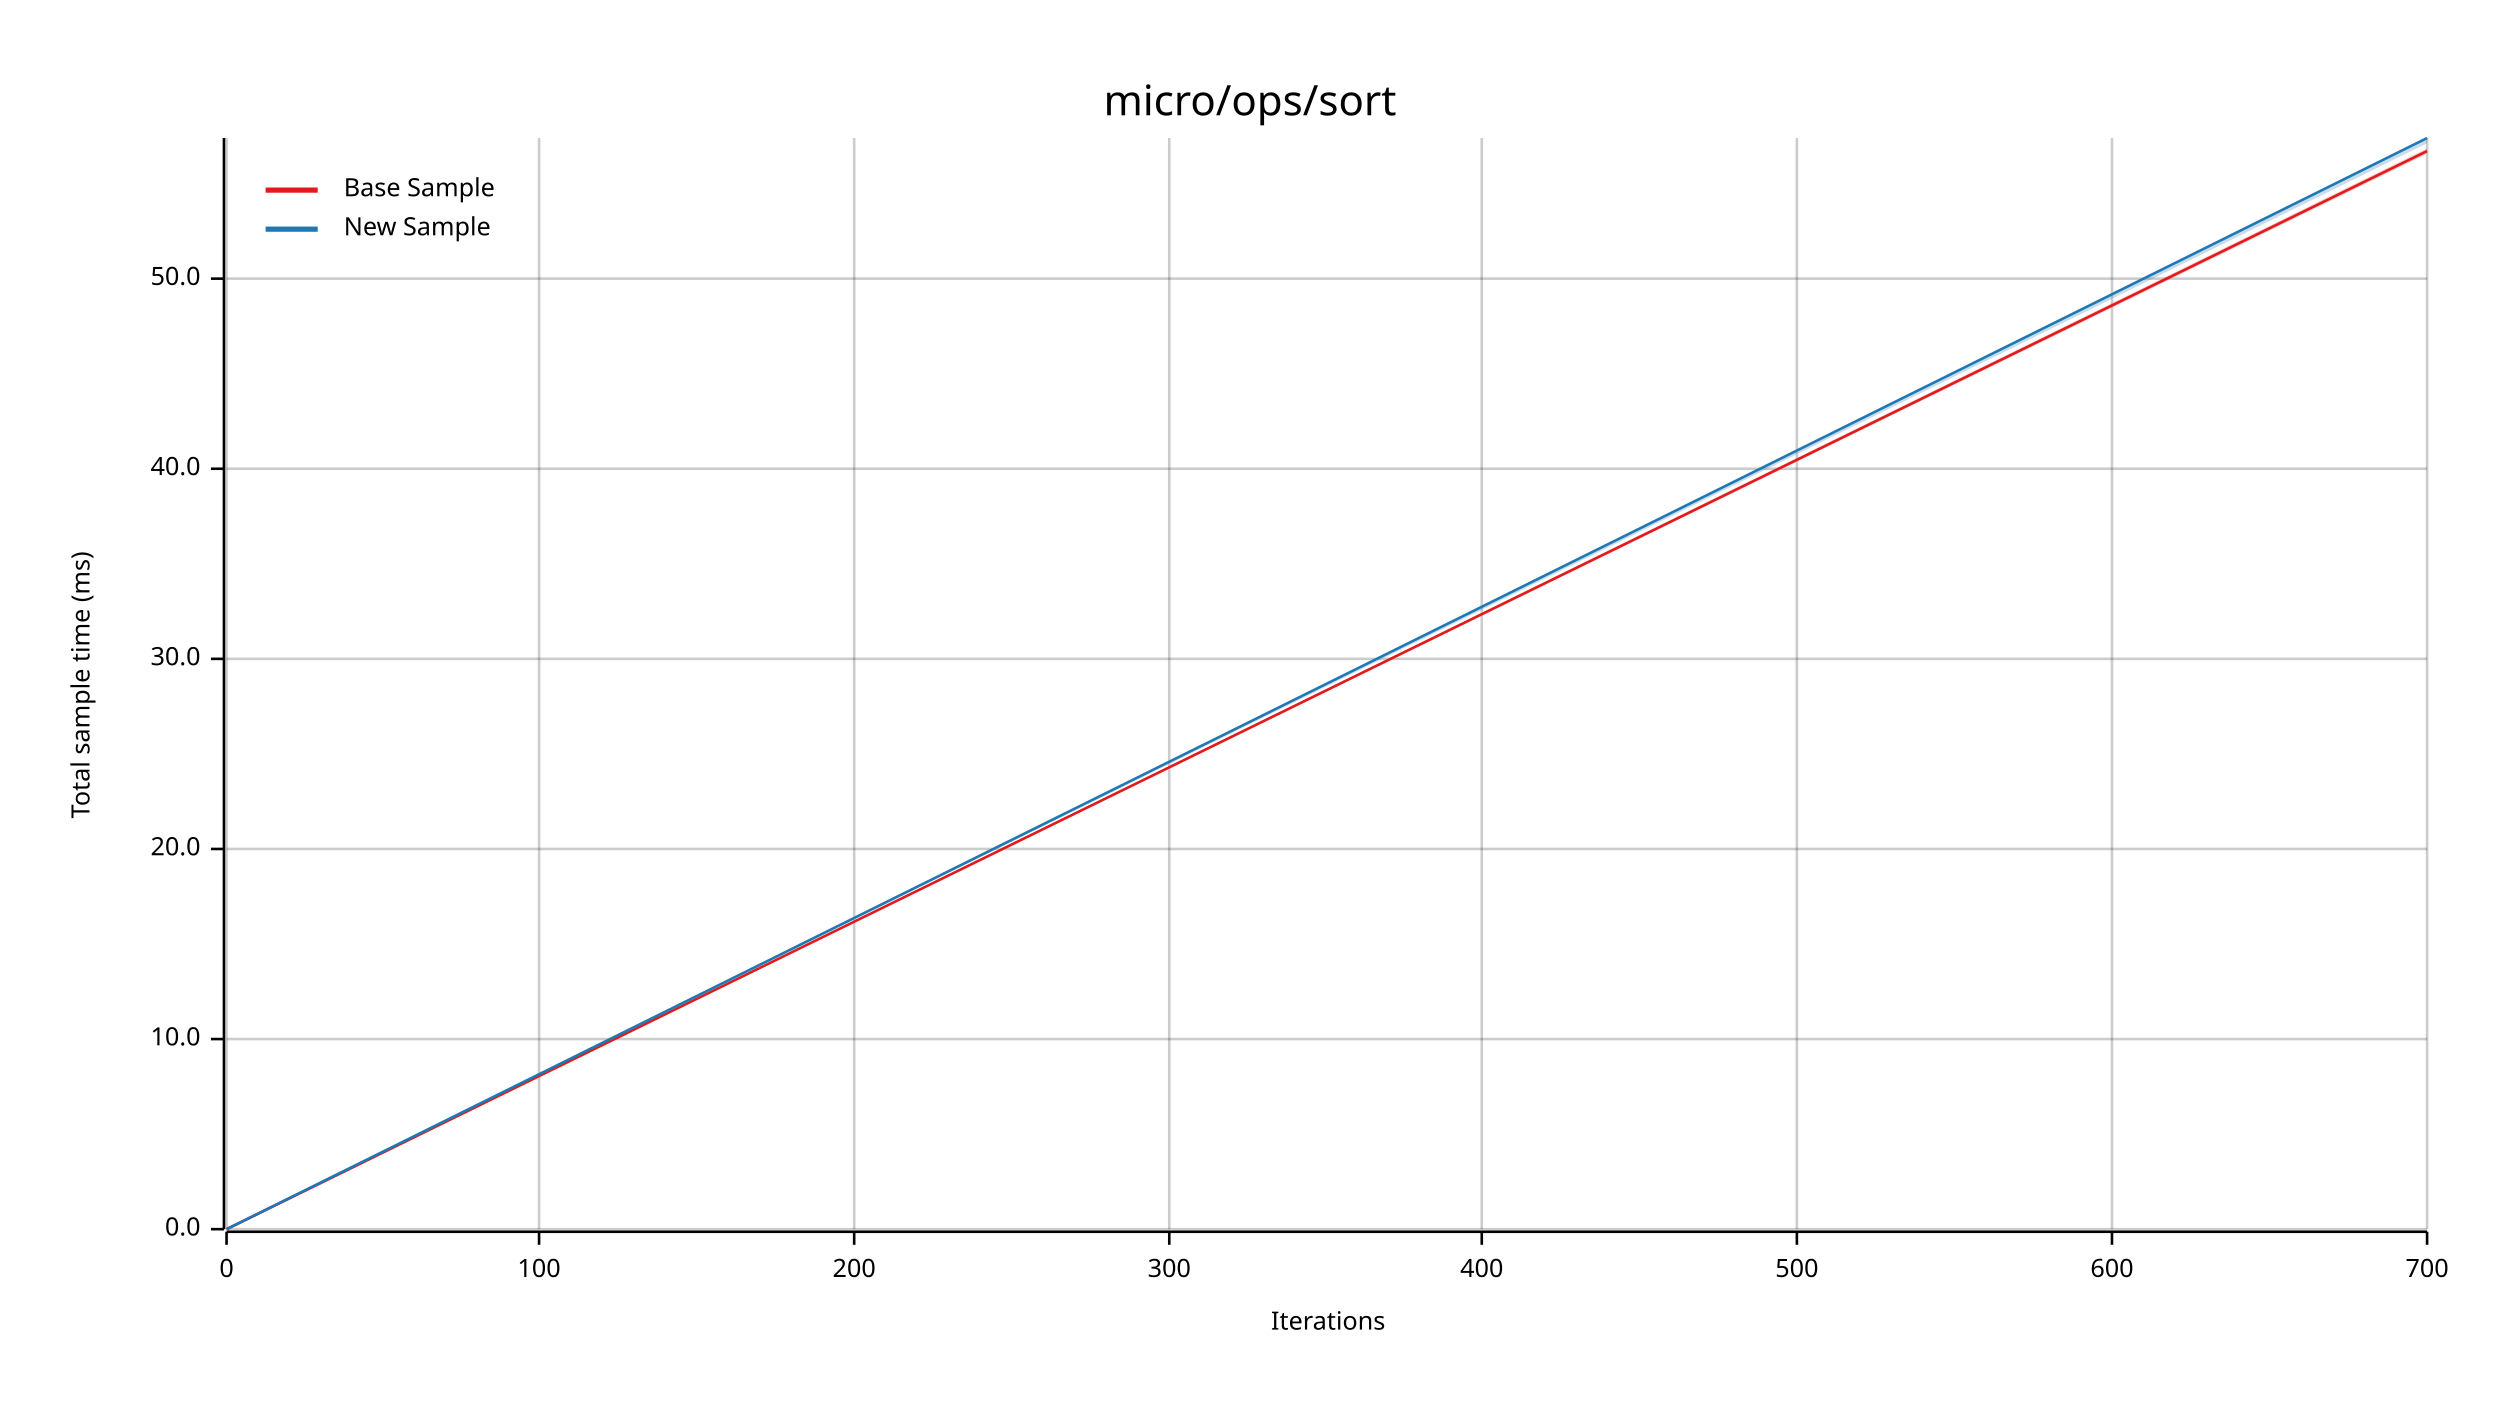
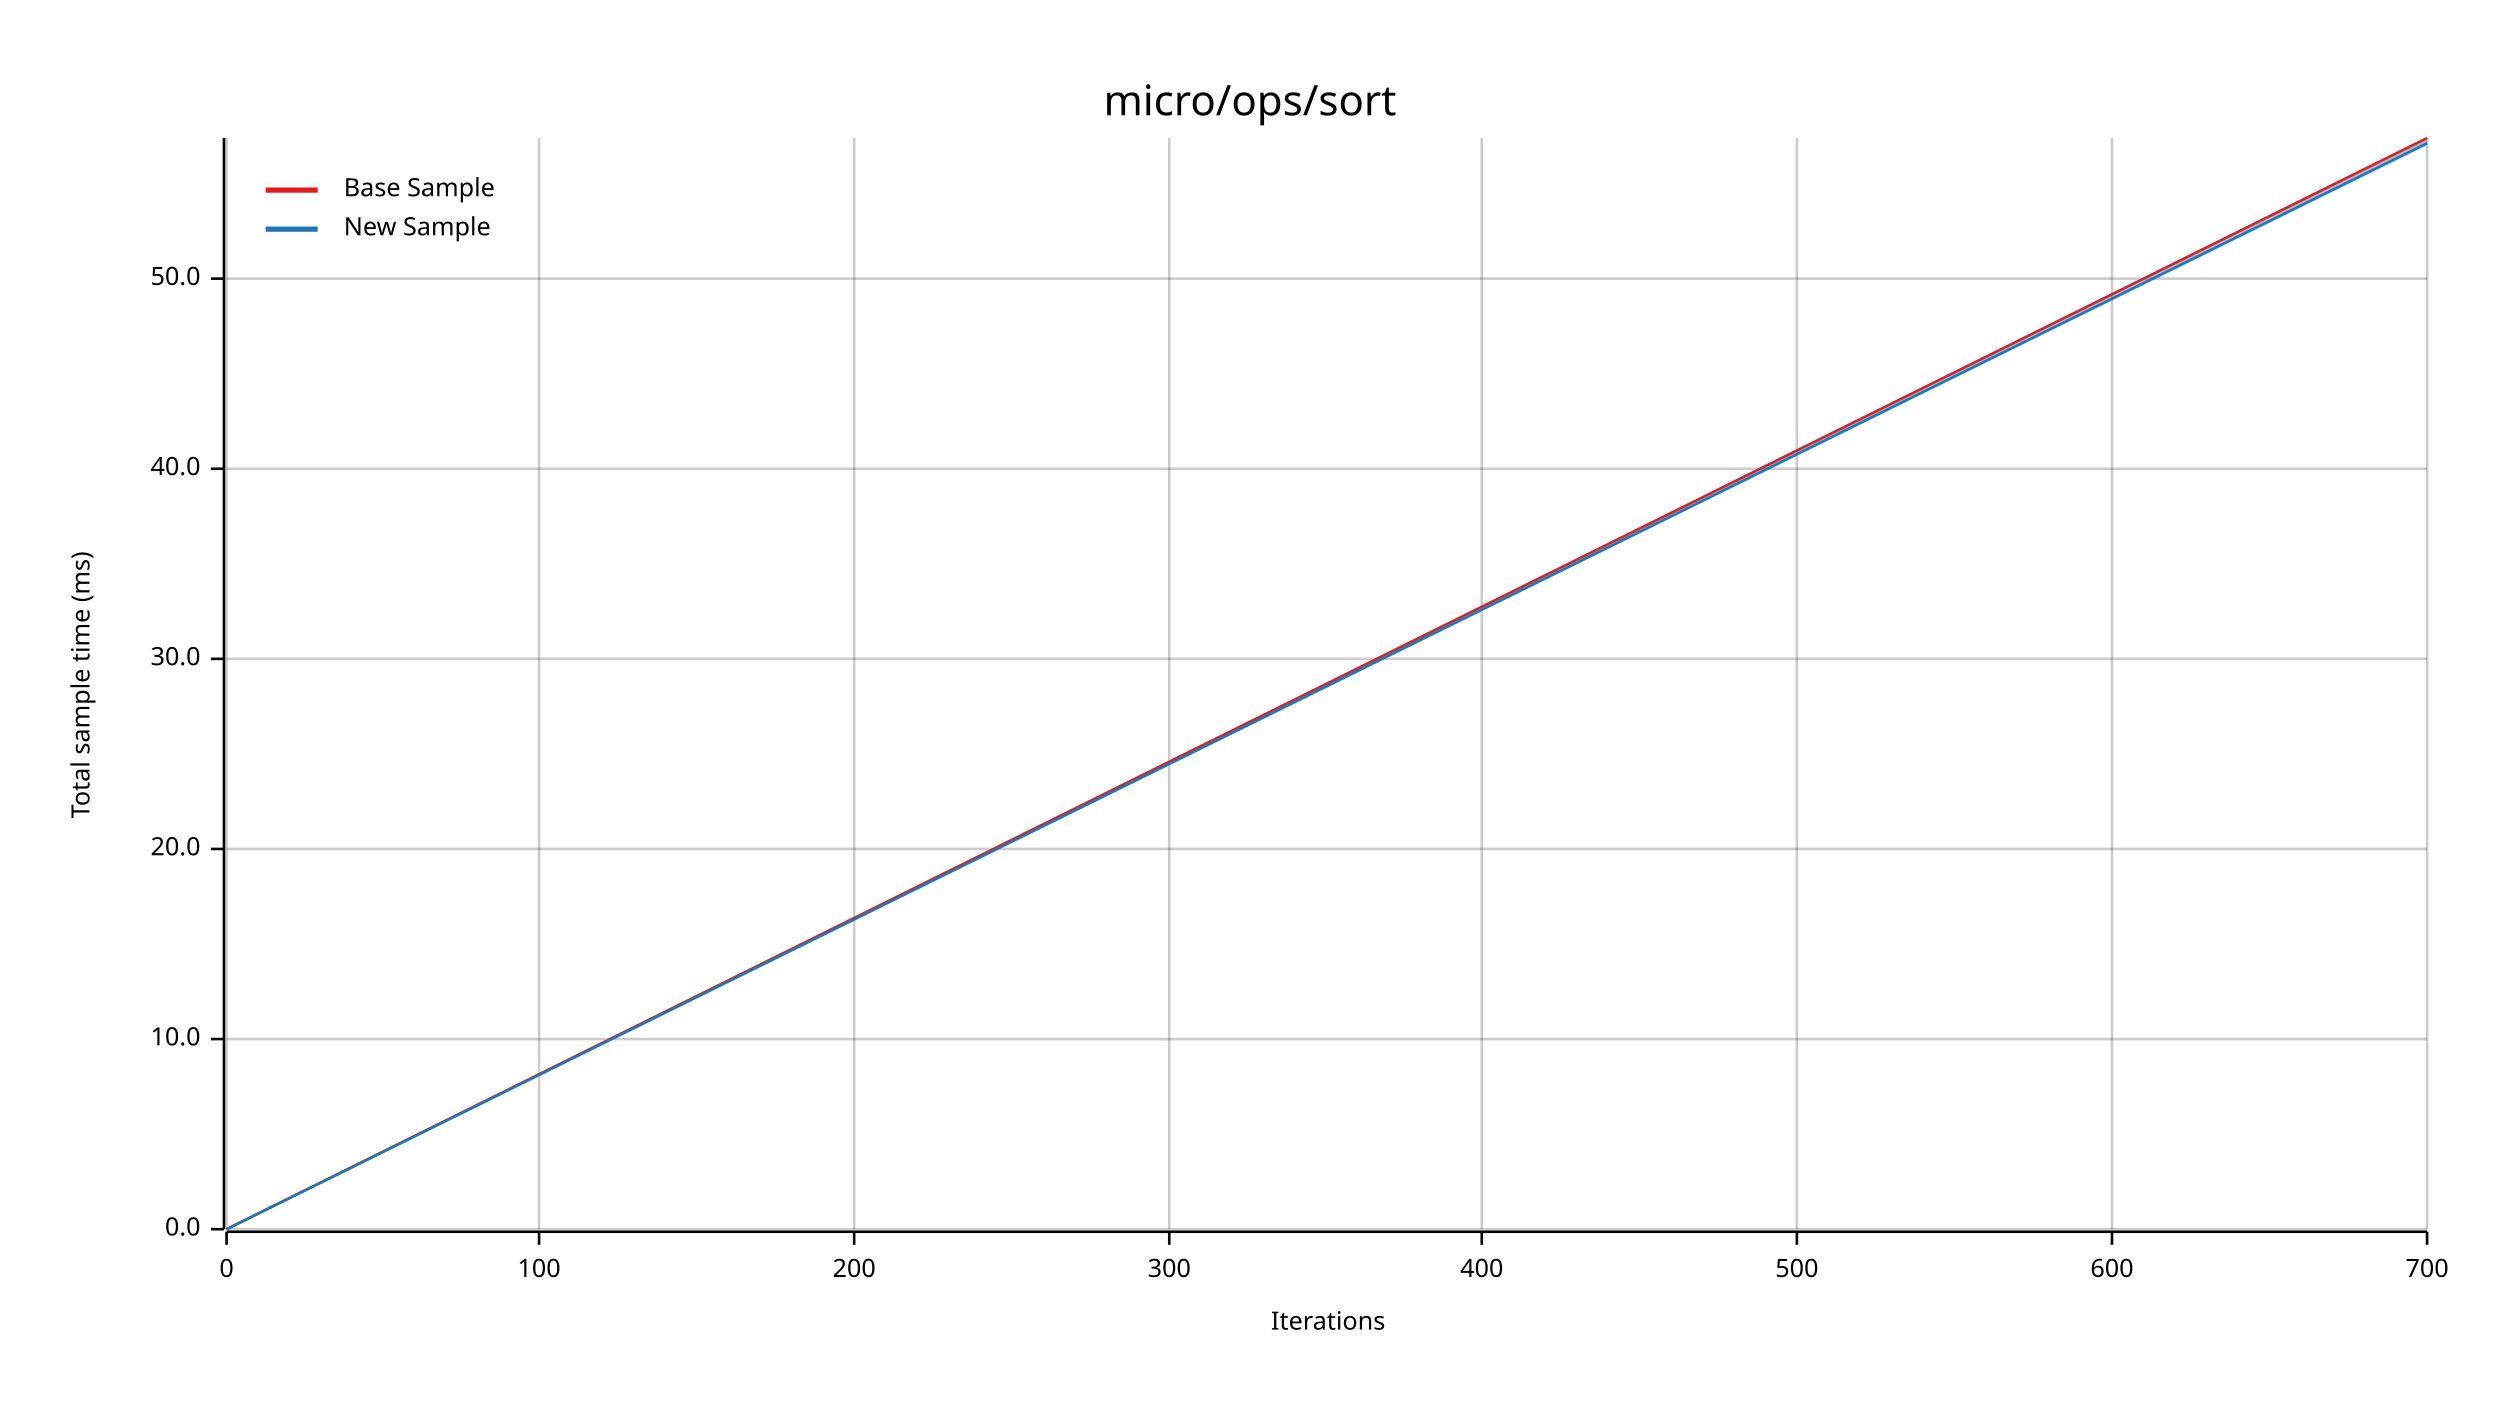
<svg xmlns="http://www.w3.org/2000/svg" width="960" height="540" viewBox="0 0 960 540">
  <text x="480" y="32" dy="0.76em" text-anchor="middle" font-family="sans-serif" font-size="16.129" opacity="1" fill="#000000">
micro/ops/sort
</text>
  <text x="27" y="263" dy="0.76em" text-anchor="middle" font-family="sans-serif" font-size="9.677" opacity="1" fill="#000000" transform="rotate(270, 27, 263)">
Total sample time (ms)
</text>
  <text x="510" y="513" dy="-0.5ex" text-anchor="middle" font-family="sans-serif" font-size="9.677" opacity="1" fill="#000000">
Iterations
</text>
  <line opacity="0.2" stroke="#000000" stroke-width="1" x1="87" y1="472" x2="87" y2="53" />
  <line opacity="0.2" stroke="#000000" stroke-width="1" x1="207" y1="472" x2="207" y2="53" />
  <line opacity="0.2" stroke="#000000" stroke-width="1" x1="328" y1="472" x2="328" y2="53" />
  <line opacity="0.2" stroke="#000000" stroke-width="1" x1="449" y1="472" x2="449" y2="53" />
  <line opacity="0.2" stroke="#000000" stroke-width="1" x1="569" y1="472" x2="569" y2="53" />
  <line opacity="0.2" stroke="#000000" stroke-width="1" x1="690" y1="472" x2="690" y2="53" />
  <line opacity="0.2" stroke="#000000" stroke-width="1" x1="811" y1="472" x2="811" y2="53" />
  <line opacity="0.2" stroke="#000000" stroke-width="1" x1="932" y1="472" x2="932" y2="53" />
  <line opacity="0.2" stroke="#000000" stroke-width="1" x1="87" y1="472" x2="932" y2="472" />
  <line opacity="0.2" stroke="#000000" stroke-width="1" x1="87" y1="399" x2="932" y2="399" />
  <line opacity="0.2" stroke="#000000" stroke-width="1" x1="87" y1="326" x2="932" y2="326" />
  <line opacity="0.2" stroke="#000000" stroke-width="1" x1="87" y1="253" x2="932" y2="253" />
  <line opacity="0.2" stroke="#000000" stroke-width="1" x1="87" y1="180" x2="932" y2="180" />
  <line opacity="0.2" stroke="#000000" stroke-width="1" x1="87" y1="107" x2="932" y2="107" />
  <polyline fill="none" opacity="1" stroke="#000000" stroke-width="1" points="86,53 86,472 " />
  <text x="77" y="472" dy="0.5ex" text-anchor="end" font-family="sans-serif" font-size="9.677" opacity="1" fill="#000000">
0.0
</text>
  <polyline fill="none" opacity="1" stroke="#000000" stroke-width="1" points="81,472 86,472 " />
  <text x="77" y="399" dy="0.5ex" text-anchor="end" font-family="sans-serif" font-size="9.677" opacity="1" fill="#000000">
10.0
</text>
  <polyline fill="none" opacity="1" stroke="#000000" stroke-width="1" points="81,399 86,399 " />
  <text x="77" y="326" dy="0.5ex" text-anchor="end" font-family="sans-serif" font-size="9.677" opacity="1" fill="#000000">
20.0
</text>
  <polyline fill="none" opacity="1" stroke="#000000" stroke-width="1" points="81,326 86,326 " />
  <text x="77" y="253" dy="0.5ex" text-anchor="end" font-family="sans-serif" font-size="9.677" opacity="1" fill="#000000">
30.0
</text>
  <polyline fill="none" opacity="1" stroke="#000000" stroke-width="1" points="81,253 86,253 " />
  <text x="77" y="180" dy="0.5ex" text-anchor="end" font-family="sans-serif" font-size="9.677" opacity="1" fill="#000000">
40.0
</text>
  <polyline fill="none" opacity="1" stroke="#000000" stroke-width="1" points="81,180 86,180 " />
  <text x="77" y="107" dy="0.5ex" text-anchor="end" font-family="sans-serif" font-size="9.677" opacity="1" fill="#000000">
50.0
</text>
  <polyline fill="none" opacity="1" stroke="#000000" stroke-width="1" points="81,107 86,107 " />
  <polyline fill="none" opacity="1" stroke="#000000" stroke-width="1" points="87,473 932,473 " />
  <text x="87" y="483" dy="0.76em" text-anchor="middle" font-family="sans-serif" font-size="9.677" opacity="1" fill="#000000">
0
</text>
  <polyline fill="none" opacity="1" stroke="#000000" stroke-width="1" points="87,473 87,478 " />
  <text x="207" y="483" dy="0.76em" text-anchor="middle" font-family="sans-serif" font-size="9.677" opacity="1" fill="#000000">
100
</text>
  <polyline fill="none" opacity="1" stroke="#000000" stroke-width="1" points="207,473 207,478 " />
  <text x="328" y="483" dy="0.76em" text-anchor="middle" font-family="sans-serif" font-size="9.677" opacity="1" fill="#000000">
200
</text>
  <polyline fill="none" opacity="1" stroke="#000000" stroke-width="1" points="328,473 328,478 " />
  <text x="449" y="483" dy="0.76em" text-anchor="middle" font-family="sans-serif" font-size="9.677" opacity="1" fill="#000000">
300
</text>
  <polyline fill="none" opacity="1" stroke="#000000" stroke-width="1" points="449,473 449,478 " />
  <text x="569" y="483" dy="0.76em" text-anchor="middle" font-family="sans-serif" font-size="9.677" opacity="1" fill="#000000">
400
</text>
  <polyline fill="none" opacity="1" stroke="#000000" stroke-width="1" points="569,473 569,478 " />
  <text x="690" y="483" dy="0.76em" text-anchor="middle" font-family="sans-serif" font-size="9.677" opacity="1" fill="#000000">
500
</text>
  <polyline fill="none" opacity="1" stroke="#000000" stroke-width="1" points="690,473 690,478 " />
  <text x="811" y="483" dy="0.76em" text-anchor="middle" font-family="sans-serif" font-size="9.677" opacity="1" fill="#000000">
600
</text>
  <polyline fill="none" opacity="1" stroke="#000000" stroke-width="1" points="811,473 811,478 " />
  <text x="932" y="483" dy="0.76em" text-anchor="middle" font-family="sans-serif" font-size="9.677" opacity="1" fill="#000000">
700
</text>
  <polyline fill="none" opacity="1" stroke="#000000" stroke-width="1" points="932,473 932,478 " />
-   <polyline fill="none" opacity="1" stroke="#E31A1C" stroke-width="1" points="87,472 932,58 " />
-   <polygon opacity="0.25" fill="#E31A1C" points="87,472 932,59 932,57 " />
-   <polyline fill="none" opacity="1" stroke="#1F78B4" stroke-width="1" points="87,472 932,53 " />
-   <polygon opacity="0.25" fill="#1F78B4" points="87,472 932,55 932,53 " />
+   <polyline fill="none" opacity="1" stroke="#E31A1C" stroke-width="1" points="87,472 932,53 " />
+   <polygon opacity="0.25" fill="#E31A1C" points="87,472 932,55 932,53 " />
+   <polyline fill="none" opacity="1" stroke="#1F78B4" stroke-width="1" points="87,472 932,55 " />
+   <polygon opacity="0.25" fill="#1F78B4" points="87,472 932,56 932,53 " />
  <text x="132" y="68" dy="0.76em" text-anchor="start" font-family="sans-serif" font-size="9.677" opacity="1" fill="#000000">
Base Sample
</text>
  <text x="132" y="83" dy="0.76em" text-anchor="start" font-family="sans-serif" font-size="9.677" opacity="1" fill="#000000">
New Sample
</text>
  <polyline fill="none" opacity="1" stroke="#E31A1C" stroke-width="2" points="102,73 122,73 " />
  <polyline fill="none" opacity="1" stroke="#1F78B4" stroke-width="2" points="102,88 122,88 " />
</svg>
